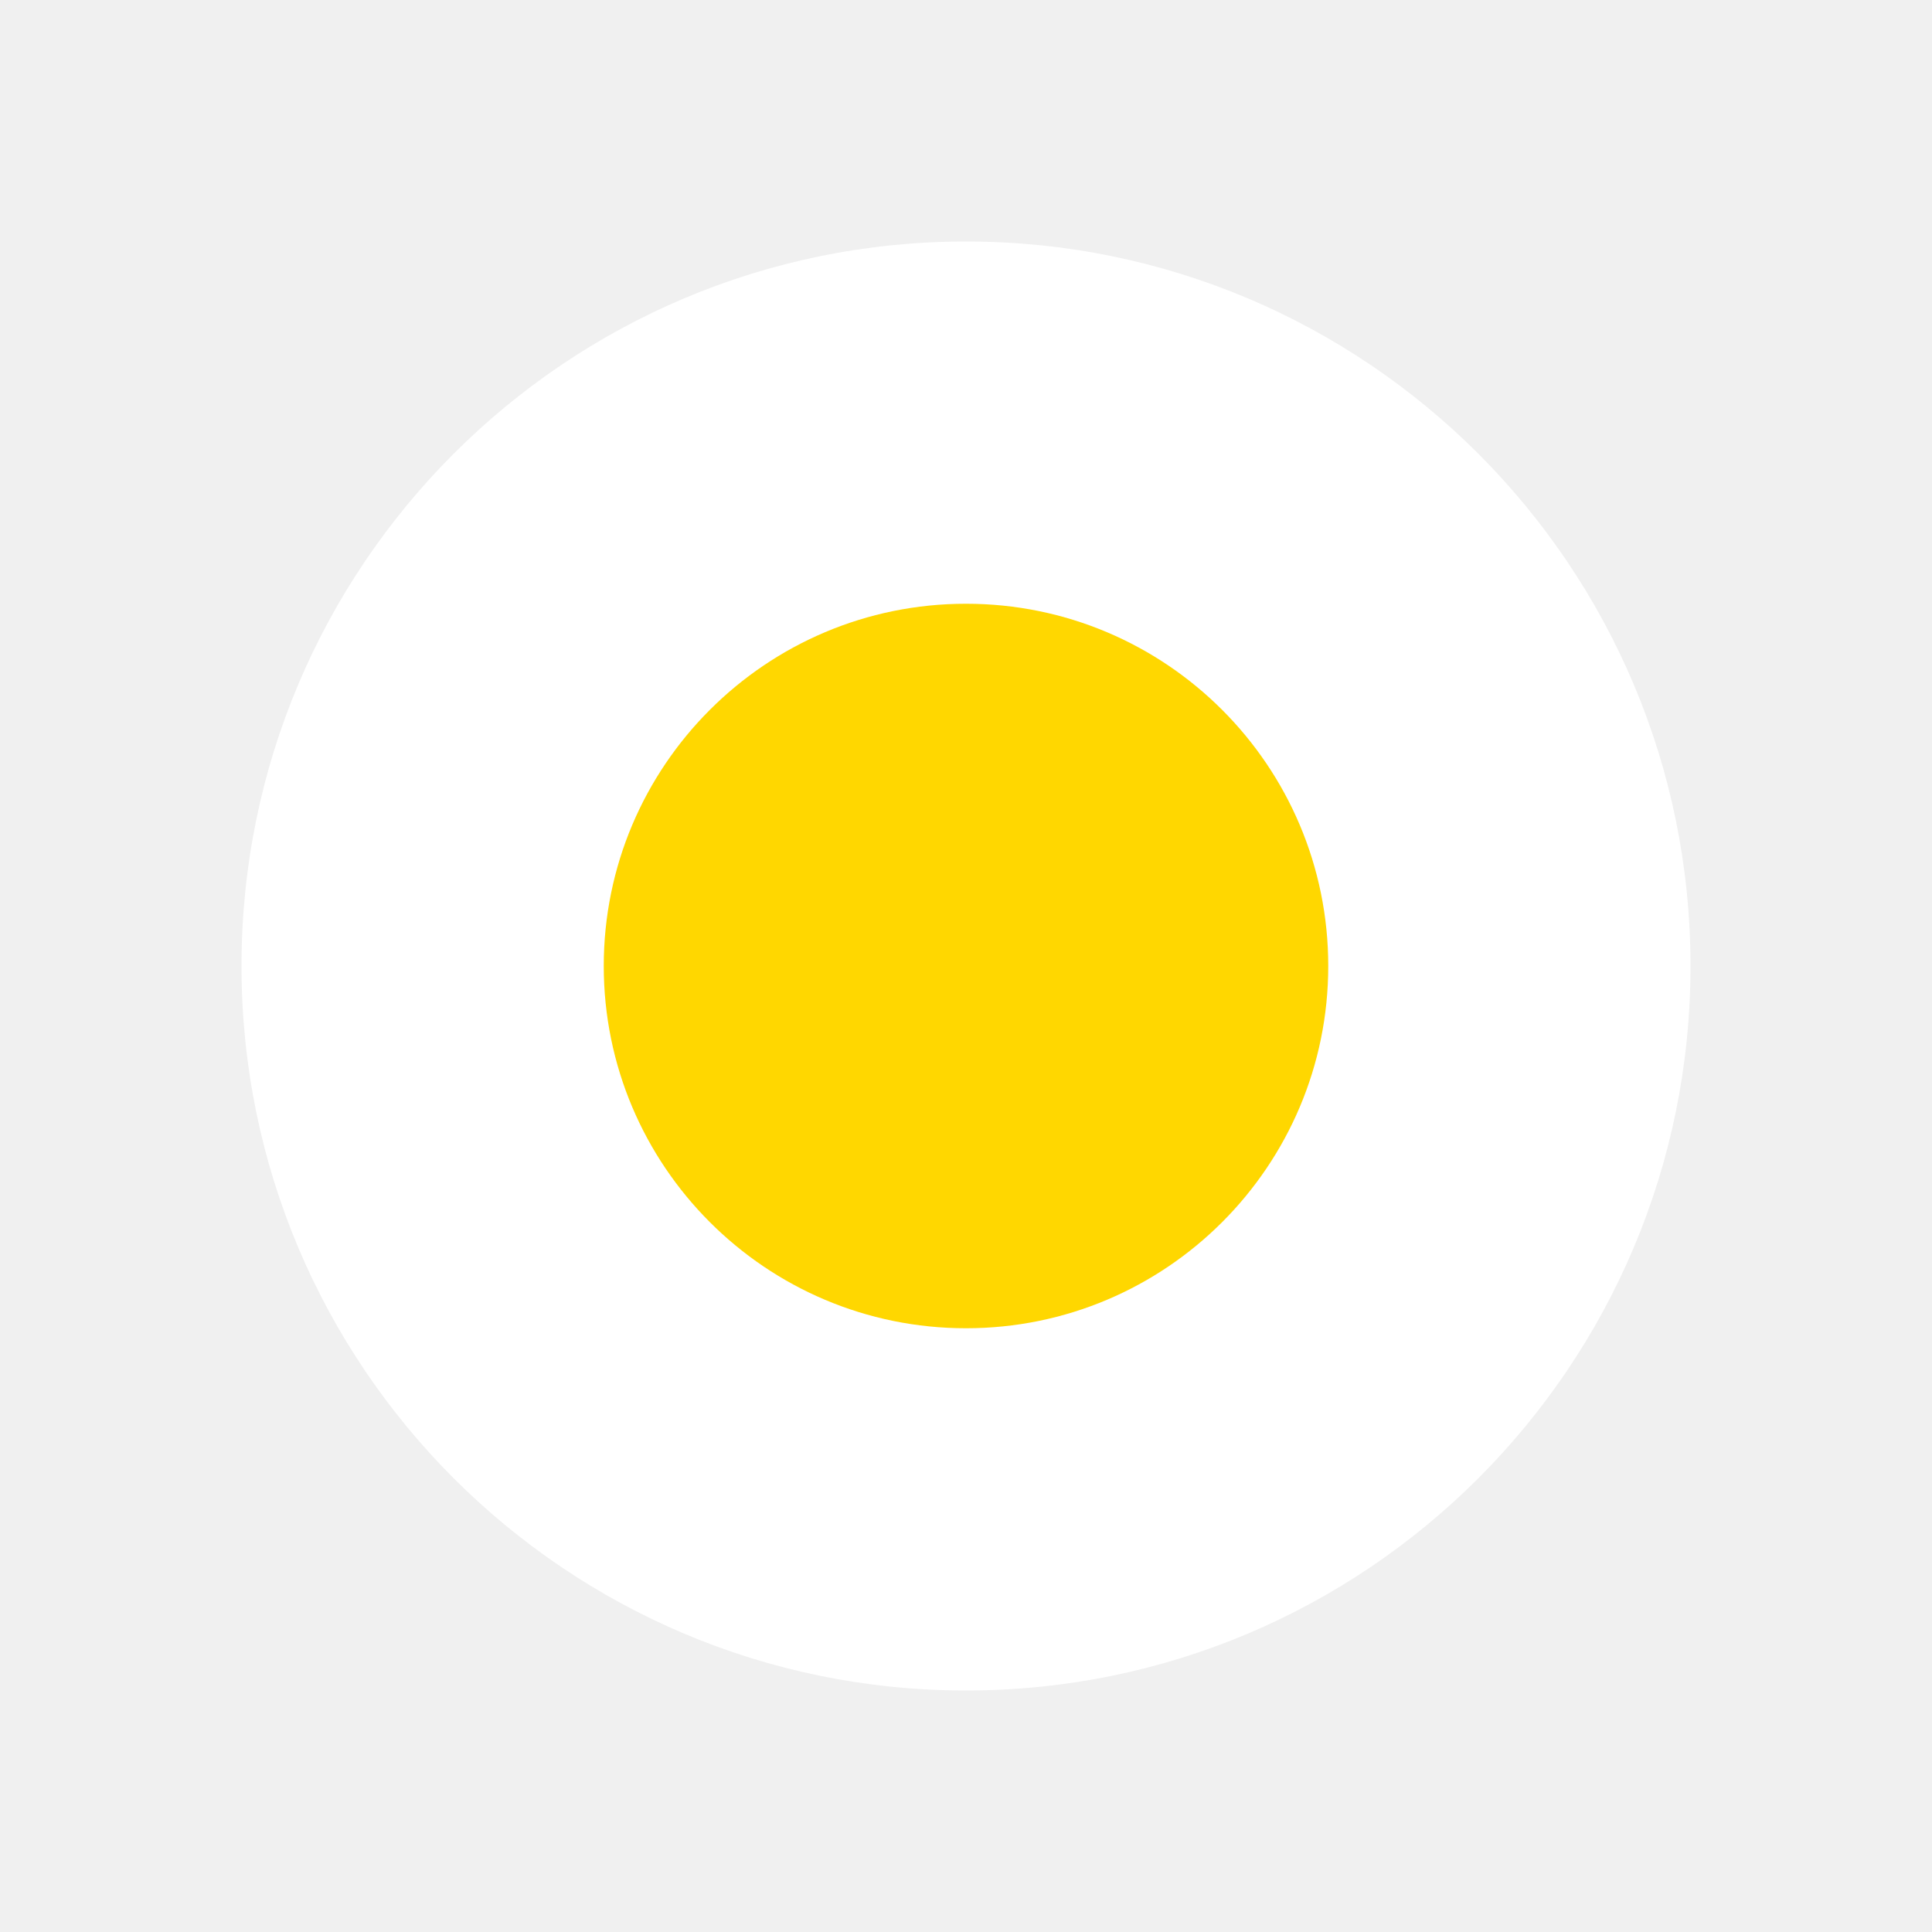
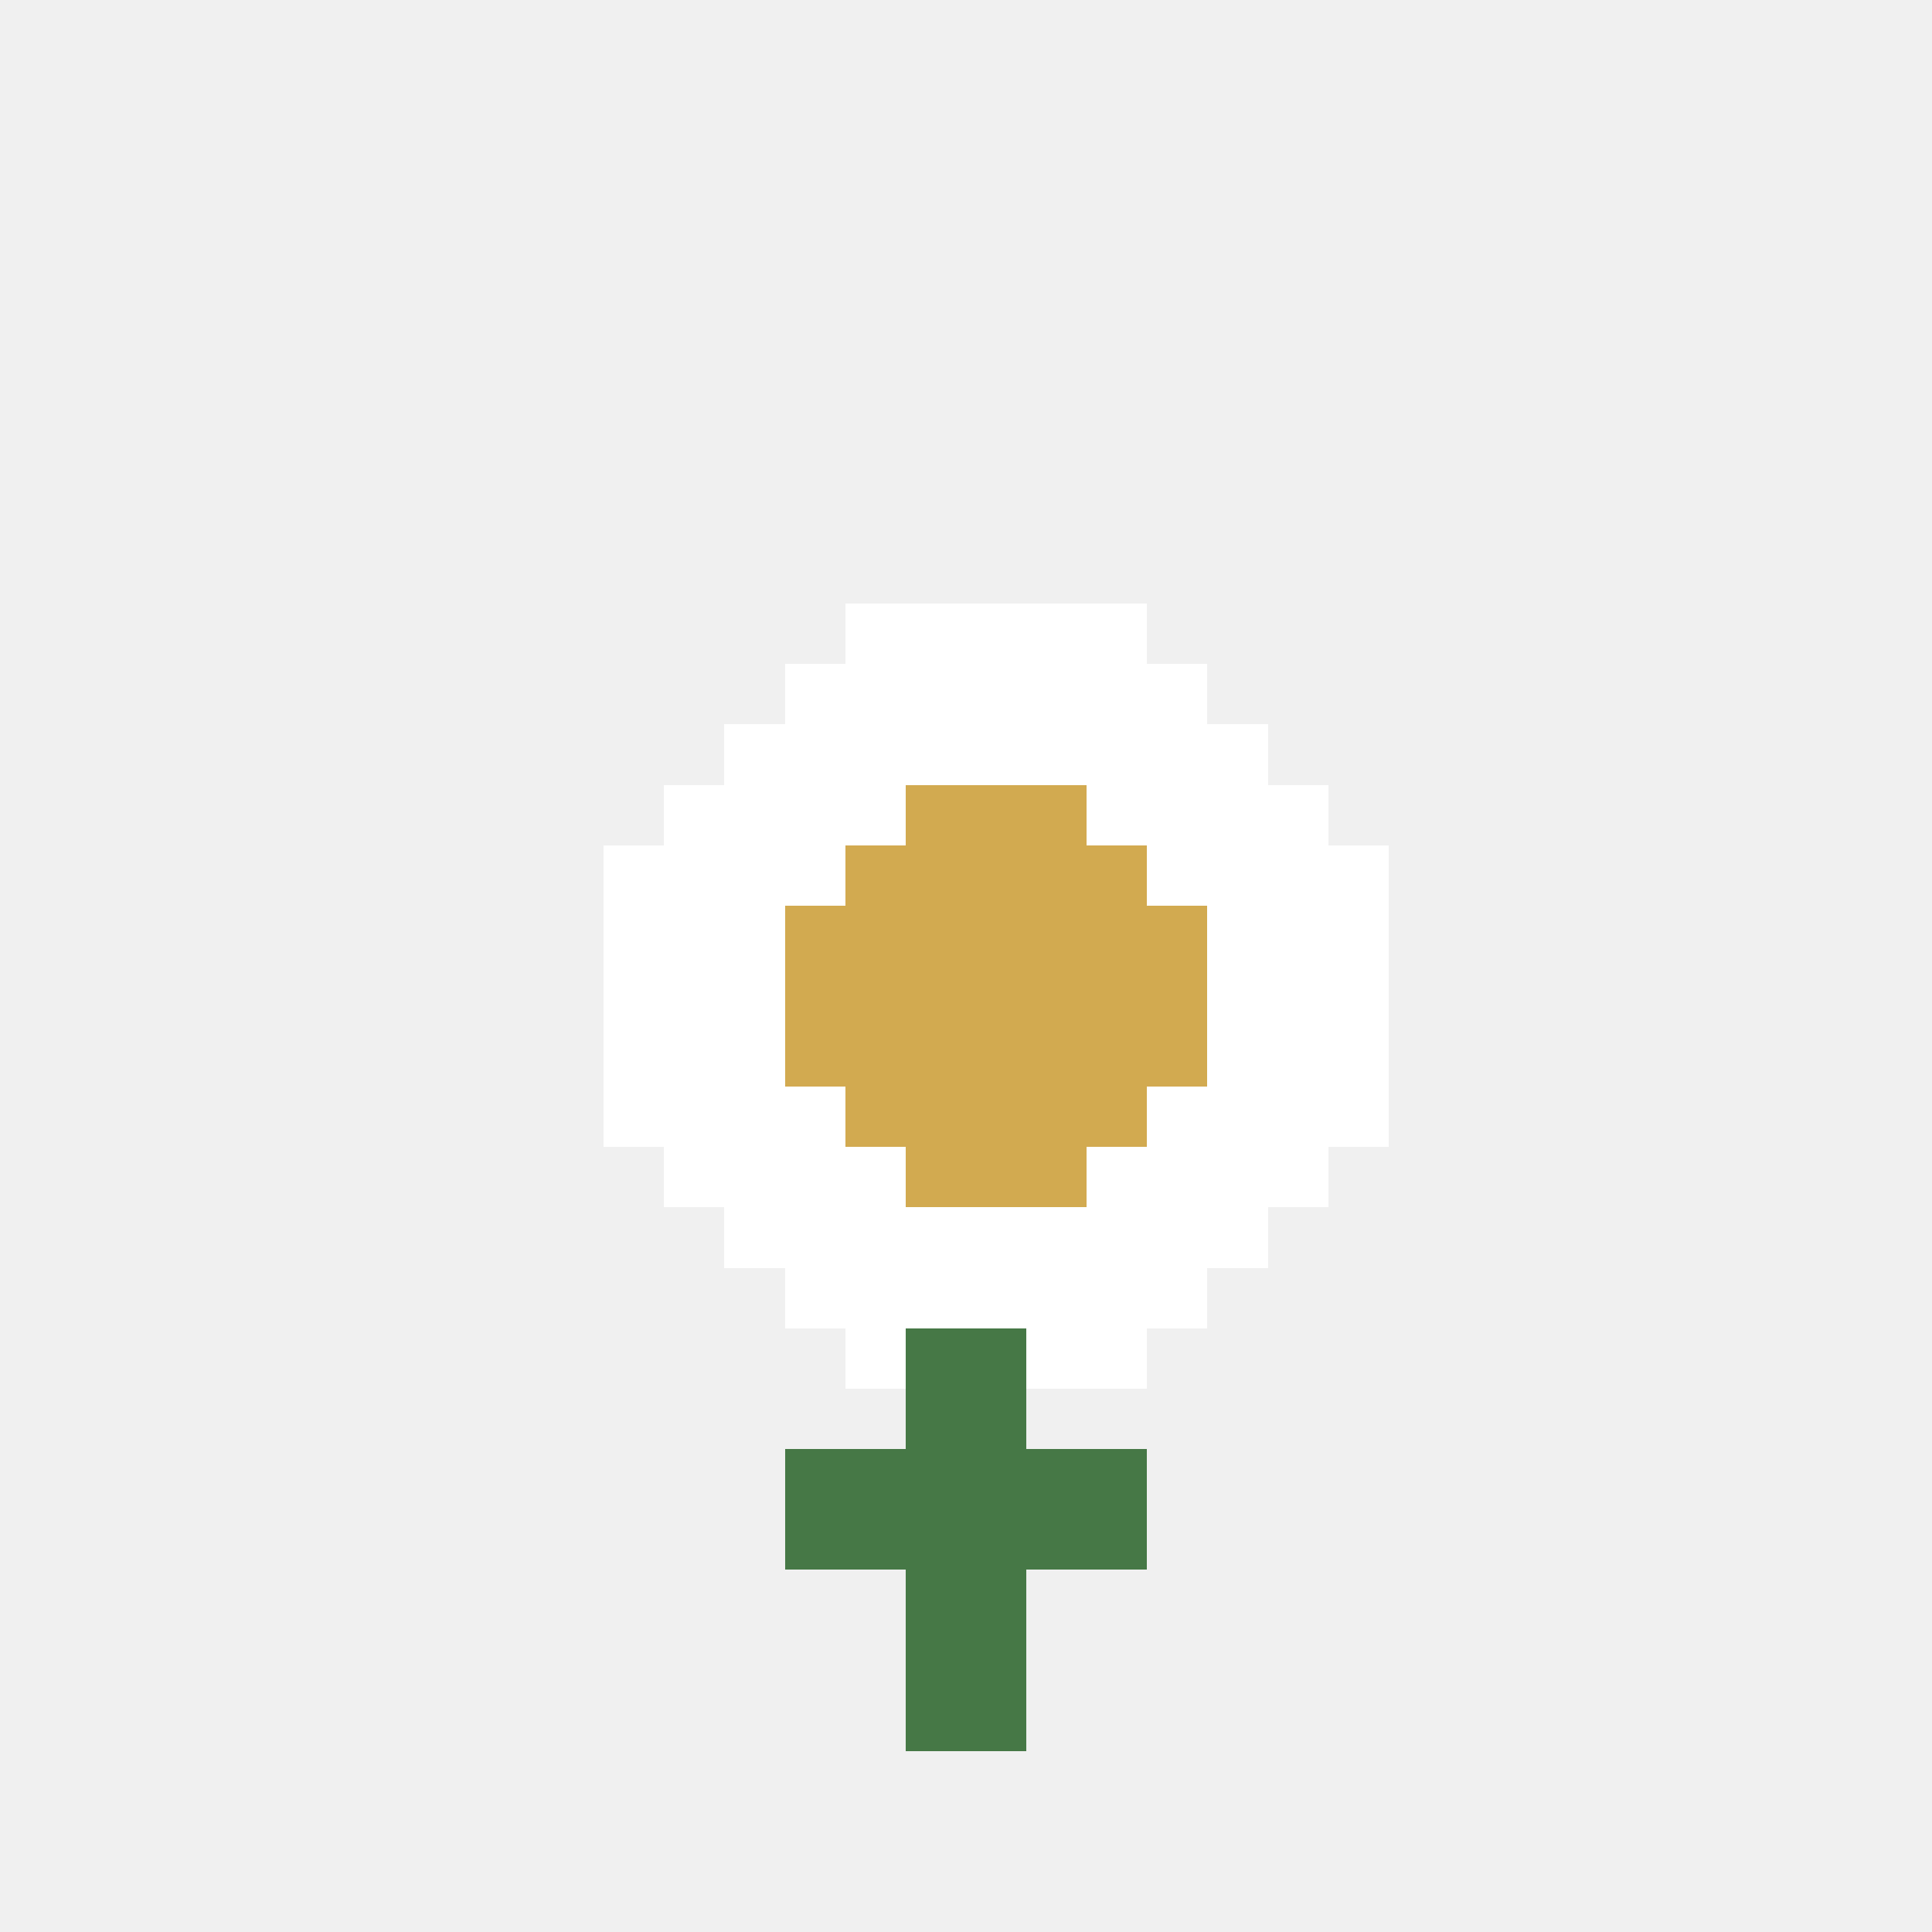
- <svg xmlns="http://www.w3.org/2000/svg" width="32" height="32">
-   <circle cx="16" cy="16" r="12" fill="#FFFFFF" />
-   <circle cx="16" cy="16" r="6" fill="#FFD700" />
+ <svg xmlns="http://www.w3.org/2000/svg" width="32" height="32" viewBox="0 0 32 32" shape-rendering="crispEdges">
+   <rect width="32" height="32" fill="none" />
+   <rect x="14" y="8" width="1" height="1" fill="#f0f0f0" />
+   <rect x="15" y="8" width="1" height="1" fill="#f0f0f0" />
+   <rect x="16" y="8" width="1" height="1" fill="#f0f0f0" />
+   <rect x="17" y="8" width="1" height="1" fill="#f0f0f0" />
+   <rect x="18" y="8" width="1" height="1" fill="#f0f0f0" />
+   <rect x="12" y="9" width="1" height="1" fill="#f0f0f0" />
+   <rect x="13" y="9" width="1" height="1" fill="#f0f0f0" />
+   <rect x="14" y="9" width="1" height="1" fill="#f0f0f0" />
+   <rect x="15" y="9" width="1" height="1" fill="#f0f0f0" />
+   <rect x="16" y="9" width="1" height="1" fill="#f0f0f0" />
+   <rect x="17" y="9" width="1" height="1" fill="#f0f0f0" />
+   <rect x="18" y="9" width="1" height="1" fill="#f0f0f0" />
+   <rect x="19" y="9" width="1" height="1" fill="#f0f0f0" />
+   <rect x="20" y="9" width="1" height="1" fill="#f0f0f0" />
+   <rect x="11" y="10" width="1" height="1" fill="#f0f0f0" />
+   <rect x="12" y="10" width="1" height="1" fill="#f0f0f0" />
+   <rect x="13" y="10" width="1" height="1" fill="#f0f0f0" />
+   <rect x="14" y="10" width="1" height="1" fill="#ffffff" />
+   <rect x="15" y="10" width="1" height="1" fill="#ffffff" />
+   <rect x="16" y="10" width="1" height="1" fill="#ffffff" />
+   <rect x="17" y="10" width="1" height="1" fill="#ffffff" />
+   <rect x="18" y="10" width="1" height="1" fill="#ffffff" />
+   <rect x="19" y="10" width="1" height="1" fill="#f0f0f0" />
+   <rect x="20" y="10" width="1" height="1" fill="#f0f0f0" />
+   <rect x="21" y="10" width="1" height="1" fill="#f0f0f0" />
+   <rect x="10" y="11" width="1" height="1" fill="#f0f0f0" />
+   <rect x="11" y="11" width="1" height="1" fill="#f0f0f0" />
+   <rect x="12" y="11" width="1" height="1" fill="#f0f0f0" />
+   <rect x="13" y="11" width="1" height="1" fill="#ffffff" />
+   <rect x="14" y="11" width="1" height="1" fill="#ffffff" />
+   <rect x="15" y="11" width="1" height="1" fill="#ffffff" />
+   <rect x="16" y="11" width="1" height="1" fill="#ffffff" />
+   <rect x="17" y="11" width="1" height="1" fill="#ffffff" />
+   <rect x="18" y="11" width="1" height="1" fill="#ffffff" />
+   <rect x="19" y="11" width="1" height="1" fill="#ffffff" />
+   <rect x="20" y="11" width="1" height="1" fill="#f0f0f0" />
+   <rect x="21" y="11" width="1" height="1" fill="#f0f0f0" />
+   <rect x="22" y="11" width="1" height="1" fill="#f0f0f0" />
+   <rect x="9" y="12" width="1" height="1" fill="#f0f0f0" />
+   <rect x="10" y="12" width="1" height="1" fill="#f0f0f0" />
+   <rect x="11" y="12" width="1" height="1" fill="#f0f0f0" />
+   <rect x="12" y="12" width="1" height="1" fill="#ffffff" />
+   <rect x="13" y="12" width="1" height="1" fill="#ffffff" />
+   <rect x="14" y="12" width="1" height="1" fill="#ffffff" />
+   <rect x="15" y="12" width="1" height="1" fill="#ffffff" />
+   <rect x="16" y="12" width="1" height="1" fill="#ffffff" />
+   <rect x="17" y="12" width="1" height="1" fill="#ffffff" />
+   <rect x="18" y="12" width="1" height="1" fill="#ffffff" />
+   <rect x="19" y="12" width="1" height="1" fill="#ffffff" />
+   <rect x="20" y="12" width="1" height="1" fill="#ffffff" />
+   <rect x="21" y="12" width="1" height="1" fill="#f0f0f0" />
+   <rect x="22" y="12" width="1" height="1" fill="#f0f0f0" />
+   <rect x="23" y="12" width="1" height="1" fill="#f0f0f0" />
+   <rect x="9" y="13" width="1" height="1" fill="#f0f0f0" />
+   <rect x="10" y="13" width="1" height="1" fill="#f0f0f0" />
+   <rect x="11" y="13" width="1" height="1" fill="#ffffff" />
+   <rect x="12" y="13" width="1" height="1" fill="#ffffff" />
+   <rect x="13" y="13" width="1" height="1" fill="#ffffff" />
+   <rect x="14" y="13" width="1" height="1" fill="#ffffff" />
+   <rect x="15" y="13" width="1" height="1" fill="#d2aa50" />
+   <rect x="16" y="13" width="1" height="1" fill="#d2aa50" />
+   <rect x="17" y="13" width="1" height="1" fill="#d2aa50" />
+   <rect x="18" y="13" width="1" height="1" fill="#ffffff" />
+   <rect x="19" y="13" width="1" height="1" fill="#ffffff" />
+   <rect x="20" y="13" width="1" height="1" fill="#ffffff" />
+   <rect x="21" y="13" width="1" height="1" fill="#ffffff" />
+   <rect x="22" y="13" width="1" height="1" fill="#f0f0f0" />
+   <rect x="23" y="13" width="1" height="1" fill="#f0f0f0" />
+   <rect x="8" y="14" width="1" height="1" fill="#f0f0f0" />
+   <rect x="9" y="14" width="1" height="1" fill="#f0f0f0" />
+   <rect x="10" y="14" width="1" height="1" fill="#ffffff" />
+   <rect x="11" y="14" width="1" height="1" fill="#ffffff" />
+   <rect x="12" y="14" width="1" height="1" fill="#ffffff" />
+   <rect x="13" y="14" width="1" height="1" fill="#ffffff" />
+   <rect x="14" y="14" width="1" height="1" fill="#d2aa50" />
+   <rect x="15" y="14" width="1" height="1" fill="#d2aa50" />
+   <rect x="16" y="14" width="1" height="1" fill="#d2aa50" />
+   <rect x="17" y="14" width="1" height="1" fill="#d2aa50" />
+   <rect x="18" y="14" width="1" height="1" fill="#d2aa50" />
+   <rect x="19" y="14" width="1" height="1" fill="#ffffff" />
+   <rect x="20" y="14" width="1" height="1" fill="#ffffff" />
+   <rect x="21" y="14" width="1" height="1" fill="#ffffff" />
+   <rect x="22" y="14" width="1" height="1" fill="#ffffff" />
+   <rect x="23" y="14" width="1" height="1" fill="#f0f0f0" />
+   <rect x="24" y="14" width="1" height="1" fill="#f0f0f0" />
+   <rect x="8" y="15" width="1" height="1" fill="#f0f0f0" />
+   <rect x="9" y="15" width="1" height="1" fill="#f0f0f0" />
+   <rect x="10" y="15" width="1" height="1" fill="#ffffff" />
+   <rect x="11" y="15" width="1" height="1" fill="#ffffff" />
+   <rect x="12" y="15" width="1" height="1" fill="#ffffff" />
+   <rect x="13" y="15" width="1" height="1" fill="#d2aa50" />
+   <rect x="14" y="15" width="1" height="1" fill="#d2aa50" />
+   <rect x="15" y="15" width="1" height="1" fill="#d2aa50" />
+   <rect x="16" y="15" width="1" height="1" fill="#d2aa50" />
+   <rect x="17" y="15" width="1" height="1" fill="#d2aa50" />
+   <rect x="18" y="15" width="1" height="1" fill="#d2aa50" />
+   <rect x="19" y="15" width="1" height="1" fill="#d2aa50" />
+   <rect x="20" y="15" width="1" height="1" fill="#ffffff" />
+   <rect x="21" y="15" width="1" height="1" fill="#ffffff" />
+   <rect x="22" y="15" width="1" height="1" fill="#ffffff" />
+   <rect x="23" y="15" width="1" height="1" fill="#f0f0f0" />
+   <rect x="24" y="15" width="1" height="1" fill="#f0f0f0" />
+   <rect x="8" y="16" width="1" height="1" fill="#f0f0f0" />
+   <rect x="9" y="16" width="1" height="1" fill="#f0f0f0" />
+   <rect x="10" y="16" width="1" height="1" fill="#ffffff" />
+   <rect x="11" y="16" width="1" height="1" fill="#ffffff" />
+   <rect x="12" y="16" width="1" height="1" fill="#ffffff" />
+   <rect x="13" y="16" width="1" height="1" fill="#d2aa50" />
+   <rect x="14" y="16" width="1" height="1" fill="#d2aa50" />
+   <rect x="15" y="16" width="1" height="1" fill="#d2aa50" />
+   <rect x="16" y="16" width="1" height="1" fill="#d2aa50" />
+   <rect x="17" y="16" width="1" height="1" fill="#d2aa50" />
+   <rect x="18" y="16" width="1" height="1" fill="#d2aa50" />
+   <rect x="19" y="16" width="1" height="1" fill="#d2aa50" />
+   <rect x="20" y="16" width="1" height="1" fill="#ffffff" />
+   <rect x="21" y="16" width="1" height="1" fill="#ffffff" />
+   <rect x="22" y="16" width="1" height="1" fill="#ffffff" />
+   <rect x="23" y="16" width="1" height="1" fill="#f0f0f0" />
+   <rect x="24" y="16" width="1" height="1" fill="#f0f0f0" />
+   <rect x="8" y="17" width="1" height="1" fill="#f0f0f0" />
+   <rect x="9" y="17" width="1" height="1" fill="#f0f0f0" />
+   <rect x="10" y="17" width="1" height="1" fill="#ffffff" />
+   <rect x="11" y="17" width="1" height="1" fill="#ffffff" />
+   <rect x="12" y="17" width="1" height="1" fill="#ffffff" />
+   <rect x="13" y="17" width="1" height="1" fill="#d2aa50" />
+   <rect x="14" y="17" width="1" height="1" fill="#d2aa50" />
+   <rect x="15" y="17" width="1" height="1" fill="#d2aa50" />
+   <rect x="16" y="17" width="1" height="1" fill="#d2aa50" />
+   <rect x="17" y="17" width="1" height="1" fill="#d2aa50" />
+   <rect x="18" y="17" width="1" height="1" fill="#d2aa50" />
+   <rect x="19" y="17" width="1" height="1" fill="#d2aa50" />
+   <rect x="20" y="17" width="1" height="1" fill="#ffffff" />
+   <rect x="21" y="17" width="1" height="1" fill="#ffffff" />
+   <rect x="22" y="17" width="1" height="1" fill="#ffffff" />
+   <rect x="23" y="17" width="1" height="1" fill="#f0f0f0" />
+   <rect x="24" y="17" width="1" height="1" fill="#f0f0f0" />
+   <rect x="8" y="18" width="1" height="1" fill="#f0f0f0" />
+   <rect x="9" y="18" width="1" height="1" fill="#f0f0f0" />
+   <rect x="10" y="18" width="1" height="1" fill="#ffffff" />
+   <rect x="11" y="18" width="1" height="1" fill="#ffffff" />
+   <rect x="12" y="18" width="1" height="1" fill="#ffffff" />
+   <rect x="13" y="18" width="1" height="1" fill="#ffffff" />
+   <rect x="14" y="18" width="1" height="1" fill="#d2aa50" />
+   <rect x="15" y="18" width="1" height="1" fill="#d2aa50" />
+   <rect x="16" y="18" width="1" height="1" fill="#d2aa50" />
+   <rect x="17" y="18" width="1" height="1" fill="#d2aa50" />
+   <rect x="18" y="18" width="1" height="1" fill="#d2aa50" />
+   <rect x="19" y="18" width="1" height="1" fill="#ffffff" />
+   <rect x="20" y="18" width="1" height="1" fill="#ffffff" />
+   <rect x="21" y="18" width="1" height="1" fill="#ffffff" />
+   <rect x="22" y="18" width="1" height="1" fill="#ffffff" />
+   <rect x="23" y="18" width="1" height="1" fill="#f0f0f0" />
+   <rect x="24" y="18" width="1" height="1" fill="#f0f0f0" />
+   <rect x="9" y="19" width="1" height="1" fill="#f0f0f0" />
+   <rect x="10" y="19" width="1" height="1" fill="#f0f0f0" />
+   <rect x="11" y="19" width="1" height="1" fill="#ffffff" />
+   <rect x="12" y="19" width="1" height="1" fill="#ffffff" />
+   <rect x="13" y="19" width="1" height="1" fill="#ffffff" />
+   <rect x="14" y="19" width="1" height="1" fill="#ffffff" />
+   <rect x="15" y="19" width="1" height="1" fill="#d2aa50" />
+   <rect x="16" y="19" width="1" height="1" fill="#d2aa50" />
+   <rect x="17" y="19" width="1" height="1" fill="#d2aa50" />
+   <rect x="18" y="19" width="1" height="1" fill="#ffffff" />
+   <rect x="19" y="19" width="1" height="1" fill="#ffffff" />
+   <rect x="20" y="19" width="1" height="1" fill="#ffffff" />
+   <rect x="21" y="19" width="1" height="1" fill="#ffffff" />
+   <rect x="22" y="19" width="1" height="1" fill="#f0f0f0" />
+   <rect x="23" y="19" width="1" height="1" fill="#f0f0f0" />
+   <rect x="9" y="20" width="1" height="1" fill="#f0f0f0" />
+   <rect x="10" y="20" width="1" height="1" fill="#f0f0f0" />
+   <rect x="11" y="20" width="1" height="1" fill="#f0f0f0" />
+   <rect x="12" y="20" width="1" height="1" fill="#ffffff" />
+   <rect x="13" y="20" width="1" height="1" fill="#ffffff" />
+   <rect x="14" y="20" width="1" height="1" fill="#ffffff" />
+   <rect x="15" y="20" width="1" height="1" fill="#ffffff" />
+   <rect x="16" y="20" width="1" height="1" fill="#ffffff" />
+   <rect x="17" y="20" width="1" height="1" fill="#ffffff" />
+   <rect x="18" y="20" width="1" height="1" fill="#ffffff" />
+   <rect x="19" y="20" width="1" height="1" fill="#ffffff" />
+   <rect x="20" y="20" width="1" height="1" fill="#ffffff" />
+   <rect x="21" y="20" width="1" height="1" fill="#f0f0f0" />
+   <rect x="22" y="20" width="1" height="1" fill="#f0f0f0" />
+   <rect x="23" y="20" width="1" height="1" fill="#f0f0f0" />
+   <rect x="10" y="21" width="1" height="1" fill="#f0f0f0" />
+   <rect x="11" y="21" width="1" height="1" fill="#f0f0f0" />
+   <rect x="12" y="21" width="1" height="1" fill="#f0f0f0" />
+   <rect x="13" y="21" width="1" height="1" fill="#ffffff" />
+   <rect x="14" y="21" width="1" height="1" fill="#ffffff" />
+   <rect x="15" y="21" width="1" height="1" fill="#ffffff" />
+   <rect x="16" y="21" width="1" height="1" fill="#ffffff" />
+   <rect x="17" y="21" width="1" height="1" fill="#ffffff" />
+   <rect x="18" y="21" width="1" height="1" fill="#ffffff" />
+   <rect x="19" y="21" width="1" height="1" fill="#ffffff" />
+   <rect x="20" y="21" width="1" height="1" fill="#f0f0f0" />
+   <rect x="21" y="21" width="1" height="1" fill="#f0f0f0" />
+   <rect x="22" y="21" width="1" height="1" fill="#f0f0f0" />
+   <rect x="11" y="22" width="1" height="1" fill="#f0f0f0" />
+   <rect x="12" y="22" width="1" height="1" fill="#f0f0f0" />
+   <rect x="13" y="22" width="1" height="1" fill="#f0f0f0" />
+   <rect x="14" y="22" width="1" height="1" fill="#ffffff" />
+   <rect x="15" y="22" width="1" height="1" fill="#467846" />
+   <rect x="16" y="22" width="1" height="1" fill="#467846" />
+   <rect x="17" y="22" width="1" height="1" fill="#ffffff" />
+   <rect x="18" y="22" width="1" height="1" fill="#ffffff" />
+   <rect x="19" y="22" width="1" height="1" fill="#f0f0f0" />
+   <rect x="20" y="22" width="1" height="1" fill="#f0f0f0" />
+   <rect x="21" y="22" width="1" height="1" fill="#f0f0f0" />
+   <rect x="12" y="23" width="1" height="1" fill="#f0f0f0" />
+   <rect x="13" y="23" width="1" height="1" fill="#f0f0f0" />
+   <rect x="14" y="23" width="1" height="1" fill="#f0f0f0" />
+   <rect x="15" y="23" width="1" height="1" fill="#467846" />
+   <rect x="16" y="23" width="1" height="1" fill="#467846" />
+   <rect x="17" y="23" width="1" height="1" fill="#f0f0f0" />
+   <rect x="18" y="23" width="1" height="1" fill="#f0f0f0" />
+   <rect x="19" y="23" width="1" height="1" fill="#f0f0f0" />
+   <rect x="20" y="23" width="1" height="1" fill="#f0f0f0" />
+   <rect x="13" y="24" width="1" height="1" fill="#467846" />
+   <rect x="14" y="24" width="1" height="1" fill="#467846" />
+   <rect x="15" y="24" width="1" height="1" fill="#467846" />
+   <rect x="16" y="24" width="1" height="1" fill="#467846" />
+   <rect x="17" y="24" width="1" height="1" fill="#467846" />
+   <rect x="18" y="24" width="1" height="1" fill="#467846" />
+   <rect x="13" y="25" width="1" height="1" fill="#467846" />
+   <rect x="14" y="25" width="1" height="1" fill="#467846" />
+   <rect x="15" y="25" width="1" height="1" fill="#467846" />
+   <rect x="16" y="25" width="1" height="1" fill="#467846" />
+   <rect x="17" y="25" width="1" height="1" fill="#467846" />
+   <rect x="18" y="25" width="1" height="1" fill="#467846" />
+   <rect x="15" y="26" width="1" height="1" fill="#467846" />
+   <rect x="16" y="26" width="1" height="1" fill="#467846" />
+   <rect x="15" y="27" width="1" height="1" fill="#467846" />
+   <rect x="16" y="27" width="1" height="1" fill="#467846" />
+   <rect x="15" y="28" width="1" height="1" fill="#467846" />
+   <rect x="16" y="28" width="1" height="1" fill="#467846" />
</svg>
